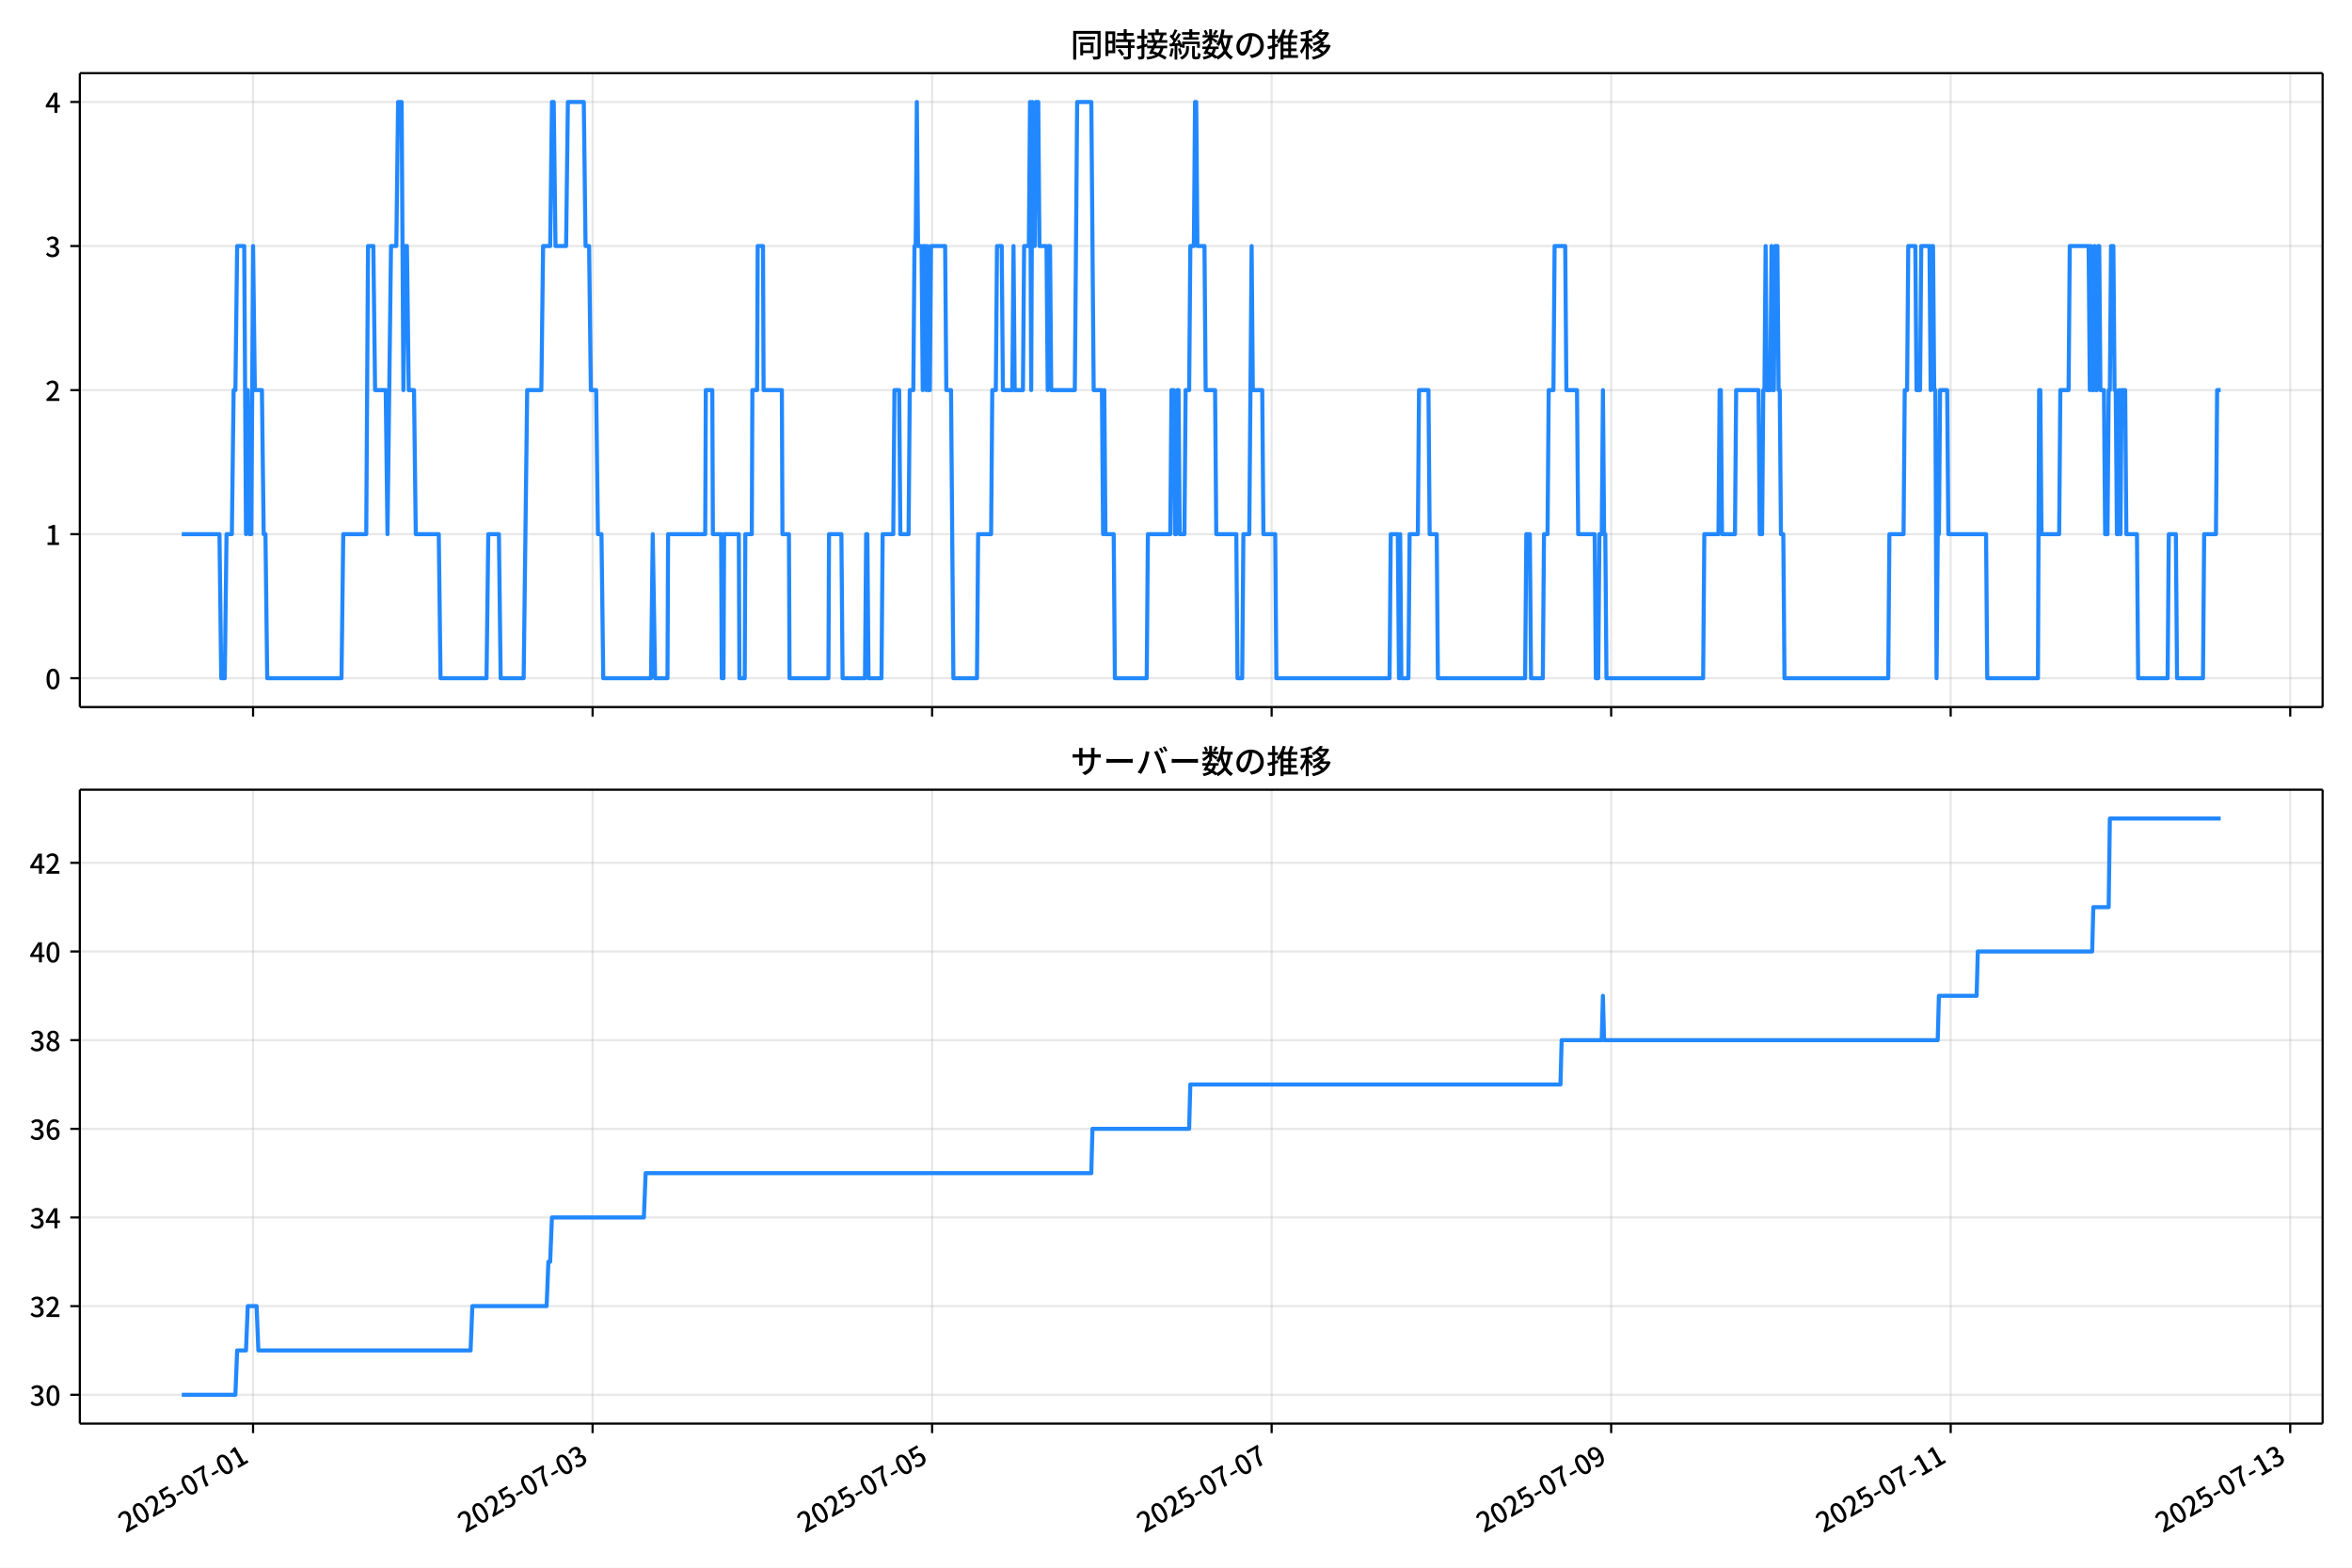
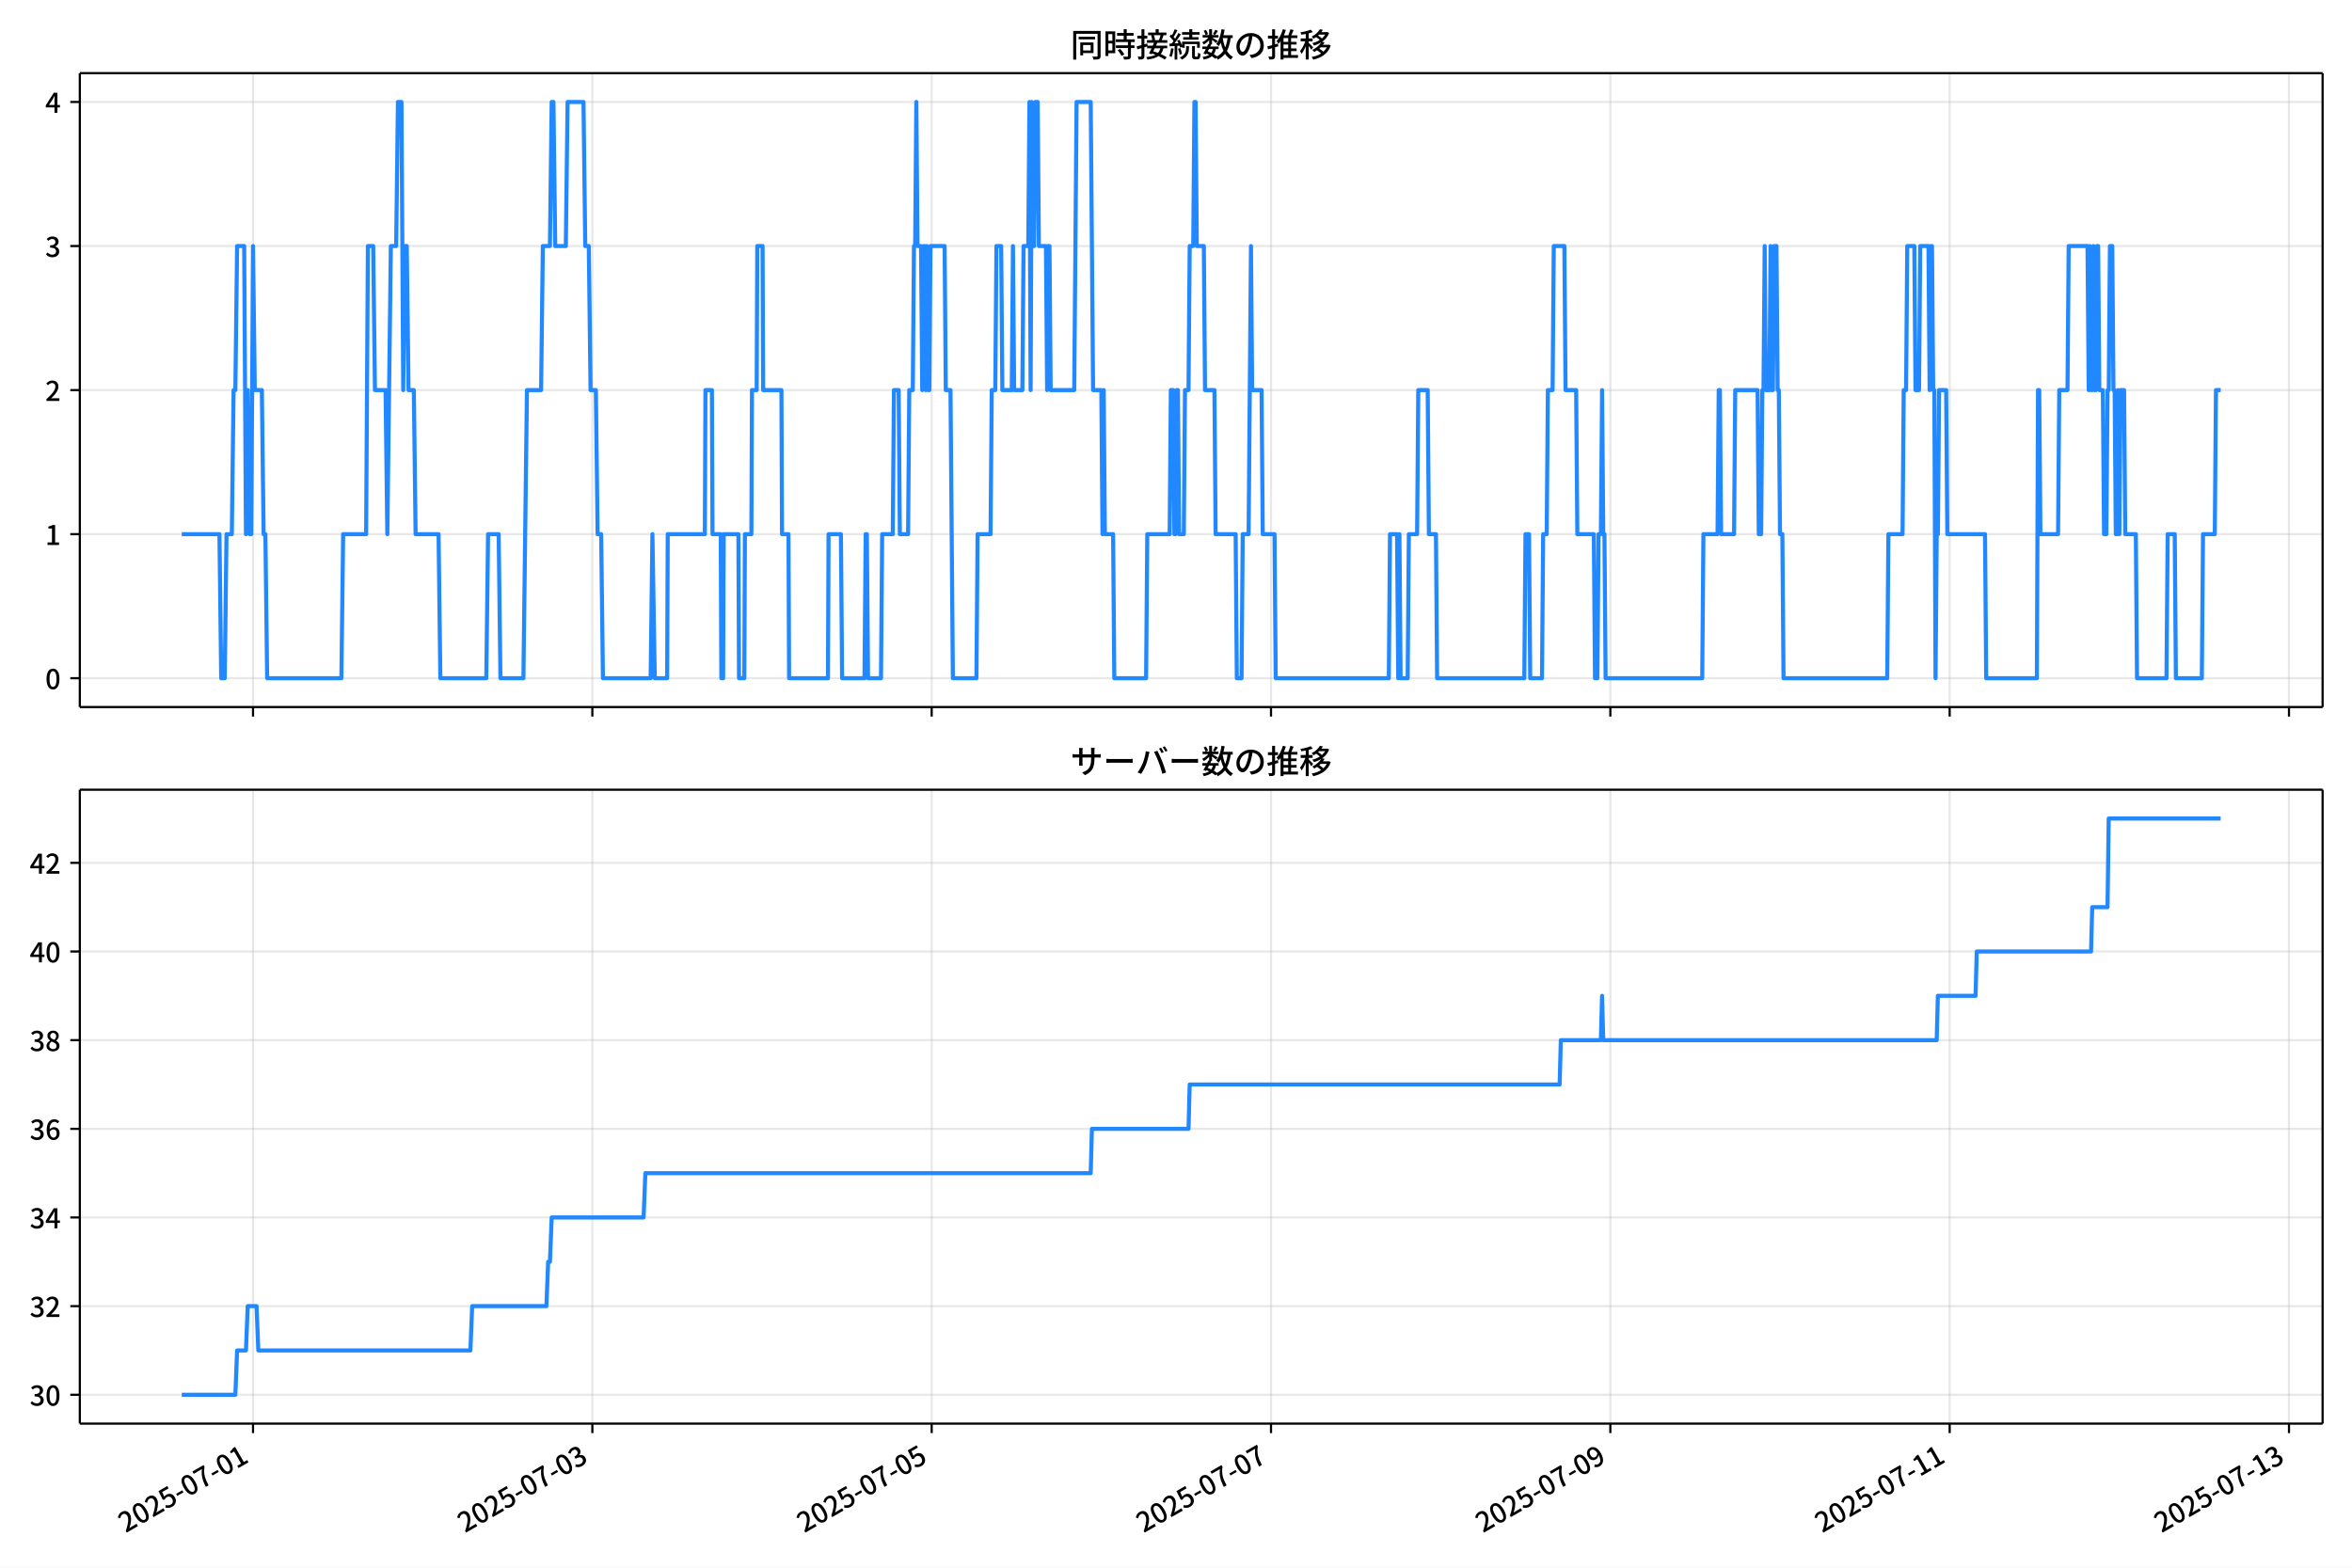
<svg xmlns="http://www.w3.org/2000/svg" xmlns:xlink="http://www.w3.org/1999/xlink" version="1.1" viewBox="0 0 864 576">
  <defs>
    <style type="text/css">*{stroke-linejoin: round; stroke-linecap: butt}</style>
  </defs>
  <g id="aa">
    <g id="ab">
      <path d="m0 576h864v-576h-864z" fill="#fff" />
    </g>
    <g id="ac">
      <g id="ad">
        <path d="m29.32 259.78h823.88v-232.9h-823.88z" fill="#fff" />
      </g>
      <g id="ae">
        <g id="af">
          <g id="ag">
-             <path d="m92.963 259.78v-232.9" clip-path="url(#f)" fill="none" stroke="#b0b0b0" stroke-linecap="square" stroke-opacity=".3" stroke-width=".8" />
+             <path d="m92.948 259.78v-232.9" clip-path="url(#f)" fill="none" stroke="#b0b0b0" stroke-linecap="square" stroke-opacity=".3" stroke-width=".8" />
          </g>
          <g id="ah">
            <defs>
              <path id="d" d="m0 0v3.5" stroke="#000" stroke-width=".8" />
            </defs>
-             <use x="92.963" y="259.778" stroke="#000000" stroke-width=".8" xlink:href="#d" />
+             <use x="92.948" y="259.778" stroke="#000000" stroke-width=".8" xlink:href="#d" />
          </g>
        </g>
        <g id="ai">
          <g id="aj">
-             <path d="m217.69 259.78v-232.9" clip-path="url(#f)" fill="none" stroke="#b0b0b0" stroke-linecap="square" stroke-opacity=".3" stroke-width=".8" />
+             <path d="m217.6 259.78v-232.9" clip-path="url(#f)" fill="none" stroke="#b0b0b0" stroke-linecap="square" stroke-opacity=".3" stroke-width=".8" />
          </g>
          <g id="ak">
-             <use x="217.686" y="259.778" stroke="#000000" stroke-width=".8" xlink:href="#d" />
+             <use x="217.599" y="259.778" stroke="#000000" stroke-width=".8" xlink:href="#d" />
          </g>
        </g>
        <g id="al">
          <g id="am">
-             <path d="m342.41 259.78v-232.9" clip-path="url(#f)" fill="none" stroke="#b0b0b0" stroke-linecap="square" stroke-opacity=".3" stroke-width=".8" />
+             <path d="m342.25 259.78v-232.9" clip-path="url(#f)" fill="none" stroke="#b0b0b0" stroke-linecap="square" stroke-opacity=".3" stroke-width=".8" />
          </g>
          <g id="an">
-             <use x="342.409" y="259.778" stroke="#000000" stroke-width=".8" xlink:href="#d" />
+             <use x="342.25" y="259.778" stroke="#000000" stroke-width=".8" xlink:href="#d" />
          </g>
        </g>
        <g id="ao">
          <g id="ap">
-             <path d="m467.13 259.78v-232.9" clip-path="url(#f)" fill="none" stroke="#b0b0b0" stroke-linecap="square" stroke-opacity=".3" stroke-width=".8" />
+             <path d="m466.9 259.78v-232.9" clip-path="url(#f)" fill="none" stroke="#b0b0b0" stroke-linecap="square" stroke-opacity=".3" stroke-width=".8" />
          </g>
          <g id="aq">
-             <use x="467.132" y="259.778" stroke="#000000" stroke-width=".8" xlink:href="#d" />
+             <use x="466.901" y="259.778" stroke="#000000" stroke-width=".8" xlink:href="#d" />
          </g>
        </g>
        <g id="ar">
          <g id="as">
-             <path d="m591.86 259.78v-232.9" clip-path="url(#f)" fill="none" stroke="#b0b0b0" stroke-linecap="square" stroke-opacity=".3" stroke-width=".8" />
+             <path d="m591.55 259.78v-232.9" clip-path="url(#f)" fill="none" stroke="#b0b0b0" stroke-linecap="square" stroke-opacity=".3" stroke-width=".8" />
          </g>
          <g id="at">
-             <use x="591.856" y="259.778" stroke="#000000" stroke-width=".8" xlink:href="#d" />
+             <use x="591.552" y="259.778" stroke="#000000" stroke-width=".8" xlink:href="#d" />
          </g>
        </g>
        <g id="au">
          <g id="av">
-             <path d="m716.58 259.78v-232.9" clip-path="url(#f)" fill="none" stroke="#b0b0b0" stroke-linecap="square" stroke-opacity=".3" stroke-width=".8" />
+             <path d="m716.2 259.78v-232.9" clip-path="url(#f)" fill="none" stroke="#b0b0b0" stroke-linecap="square" stroke-opacity=".3" stroke-width=".8" />
          </g>
          <g id="aw">
-             <use x="716.579" y="259.778" stroke="#000000" stroke-width=".8" xlink:href="#d" />
+             <use x="716.203" y="259.778" stroke="#000000" stroke-width=".8" xlink:href="#d" />
          </g>
        </g>
        <g id="ax">
          <g id="ay">
-             <path d="m841.3 259.78v-232.9" clip-path="url(#f)" fill="none" stroke="#b0b0b0" stroke-linecap="square" stroke-opacity=".3" stroke-width=".8" />
+             <path d="m840.85 259.78v-232.9" clip-path="url(#f)" fill="none" stroke="#b0b0b0" stroke-linecap="square" stroke-opacity=".3" stroke-width=".8" />
          </g>
          <g id="az">
-             <use x="841.302" y="259.778" stroke="#000000" stroke-width=".8" xlink:href="#d" />
+             <use x="840.854" y="259.778" stroke="#000000" stroke-width=".8" xlink:href="#d" />
          </g>
        </g>
      </g>
      <g id="ba">
        <g id="bb">
          <g id="bc">
            <path d="m29.32 249.19h823.88" clip-path="url(#f)" fill="none" stroke="#b0b0b0" stroke-linecap="square" stroke-opacity=".3" stroke-width=".8" />
          </g>
          <g id="bd">
            <defs>
              <path id="g" d="m0 0h-3.5" stroke="#000" stroke-width=".8" />
            </defs>
            <use x="29.32" y="249.191" stroke="#000000" stroke-width=".8" xlink:href="#g" />
          </g>
          <g id="be">
            <g transform="translate(16.62 253.18) scale(.1 -.1)">
              <defs>
                <path id="a" transform="scale(.015625)" d="m1830-90q-460 0-806 275-346 276-535 823-188 547-188 1366 0 820 188 1357 189 538 535 803 346 266 806 266 461 0 800-269 340-269 528-803 189-534 189-1354 0-819-189-1366-188-547-528-823-339-275-800-275zm0 589q237 0 422 185 186 186 288 599 103 413 103 1091 0 679-103 1082-102 403-288 582-185 180-422 180-236 0-422-180-186-179-292-582-105-403-105-1082 0-678 105-1091 106-413 292-599 186-185 422-185z" />
              </defs>
              <use xlink:href="#a" />
            </g>
          </g>
        </g>
        <g id="bf">
          <g id="bg">
            <path d="m29.32 196.26h823.88" clip-path="url(#f)" fill="none" stroke="#b0b0b0" stroke-linecap="square" stroke-opacity=".3" stroke-width=".8" />
          </g>
          <g id="bh">
            <use x="29.32" y="196.26" stroke="#000000" stroke-width=".8" xlink:href="#g" />
          </g>
          <g id="bi">
            <g transform="translate(16.62 200.25) scale(.1 -.1)">
              <defs>
                <path id="k" transform="scale(.015625)" d="m544 0v608h1037v3277h-845v467q333 58 579 147 247 90 451 218h557v-4109h915v-608h-2694z" />
              </defs>
              <use xlink:href="#k" />
            </g>
          </g>
        </g>
        <g id="bj">
          <g id="bk">
            <path d="m29.32 143.33h823.88" clip-path="url(#f)" fill="none" stroke="#b0b0b0" stroke-linecap="square" stroke-opacity=".3" stroke-width=".8" />
          </g>
          <g id="bl">
            <use x="29.32" y="143.329" stroke="#000000" stroke-width=".8" xlink:href="#g" />
          </g>
          <g id="bm">
            <g transform="translate(16.62 147.31) scale(.1 -.1)">
              <defs>
                <path id="b" transform="scale(.015625)" d="m282 0v429q697 621 1164 1136 468 515 701 956 234 442 234 826 0 256-87 451-86 196-262 301-176 106-445 106-275 0-506-151-230-150-422-368l-416 410q301 333 637 518 336 186 803 186 429 0 749-176t496-493 176-745q0-455-224-919t-615-935q-390-470-889-950 186 20 394 36t374 16h1184v-634h-3046z" />
              </defs>
              <use xlink:href="#b" />
            </g>
          </g>
        </g>
        <g id="bn">
          <g id="bo">
            <path d="m29.32 90.398h823.88" clip-path="url(#f)" fill="none" stroke="#b0b0b0" stroke-linecap="square" stroke-opacity=".3" stroke-width=".8" />
          </g>
          <g id="bp">
            <use x="29.32" y="90.398" stroke="#000000" stroke-width=".8" xlink:href="#g" />
          </g>
          <g id="bq">
            <g transform="translate(16.62 94.383) scale(.1 -.1)">
              <defs>
                <path id="j" transform="scale(.015625)" d="m1715-90q-371 0-656 90t-503 240q-217 150-377 323l359 474q211-205 479-359 269-153 634-153 269 0 467 92 199 93 311 266t112 423q0 256-125 451t-429 300q-304 106-835 106v551q467 0 732 105 266 106 384 291 119 186 119 423 0 307-192 489-192 183-531 183-269 0-503-119-233-118-438-316l-384 460q282 256 614 413 333 157 737 157 422 0 748-144 327-144 512-413 186-269 186-659 0-403-221-685-221-281-592-422v-26q269-70 490-227t349-400 128-557q0-422-215-726-214-304-573-468-358-163-787-163z" />
              </defs>
              <use xlink:href="#j" />
            </g>
          </g>
        </g>
        <g id="br">
          <g id="bs">
            <path d="m29.32 37.466h823.88" clip-path="url(#f)" fill="none" stroke="#b0b0b0" stroke-linecap="square" stroke-opacity=".3" stroke-width=".8" />
          </g>
          <g id="bt">
            <use x="29.32" y="37.466" stroke="#000000" stroke-width=".8" xlink:href="#g" />
          </g>
          <g id="bu">
            <g transform="translate(16.62 41.451) scale(.1 -.1)">
              <defs>
                <path id="l" transform="scale(.015625)" d="m2170 0v3072q0 192 12 457 13 266 20 458h-26q-90-179-183-365-92-185-195-364l-921-1415h2579v-576h-3328v493l1875 2957h858v-4717h-691z" />
              </defs>
              <use xlink:href="#l" />
            </g>
          </g>
        </g>
      </g>
      <g id="bv">
-         <path d="m66.769 196.26h13.852l.65 52.931h1.299l.65-52.931h1.949l.65-52.931h.65l.65-52.931h2.598l.65 105.86.65-52.931.65 52.931h.65l.65-105.86.65 52.931h2.598l.65 52.931h.65l.65 52.931h27.283l.65-52.931h8.445l.65-105.86h1.949l.65 52.931h3.898l.65 52.931 1.299-105.86h1.949l.65-52.931h1.299l.65 105.86.65-52.931h.65l.65 52.931h1.949l.65 52.931h8.445l.65 52.931h16.89l.65-52.931h3.898l.65 52.931h8.445l1.299-105.86h5.197l.65-52.931h2.598l.65-52.931h.65l.65 52.931h3.898l.65-52.931h5.846l.65 52.931h1.299l.65 52.931h1.949l.65 52.931h1.299l.65 52.931h17.539l.65-52.931.866 52.931h4.547l.217-52.931h13.642l.217-52.931h2.382l.217 52.931h3.031l.217 52.931h.65l.217-52.931h5.413l.217 52.931h1.949l.217-52.931h2.382l.217-52.931h1.732l.217-52.931h1.949l.217 52.931h6.713l.217 52.931h2.382l.217 52.931h14.291l.217-52.931h4.547l.433 52.931h8.228l.433-52.931h.433l.433 52.931h4.764l.433-52.931h3.898l.433-52.931h1.732l.433 52.931h3.031l.433-52.931h1.299l.433-52.931h.433l.433-52.931.433 52.931h1.299l.433 52.931.433-52.931h.433l.433 52.931.433-52.931.433 52.931h.433l.433-52.931h5.197l.433 52.931h1.732l.866 105.86h8.661l.433-52.931h4.764l.433-52.931h1.299l.433-52.931h1.732l.433 52.931h3.465l.433-52.931.433 52.931h3.031l.433-52.931h1.732l.433-52.931.433 105.86.433-105.86.433 52.931h.433l.433-52.931h.866l.433 52.931h2.598l.433 52.931.433-52.931h.433l.433 52.931h8.661l.866-105.86h5.197l.866 105.86h3.031l.433 52.931.433-52.931.433 52.931h3.031l.433 52.931h11.693l.433-52.931h8.228l.433-52.931h.866l.433 52.931h.433l.433-52.931h.433l.433 52.931h1.732l.433-52.931h1.299l.433-52.931h1.299l.433-52.931h.433l.433 52.931h2.598l.433 52.931h3.465l.433 52.931h7.362l.433 52.931h1.732l.433-52.931h2.165l.866-105.86.433 52.931h3.465l.433 52.931h4.331l.433 52.931h41.574l.433-52.931h2.598l.433 52.931.433-52.931.433 52.931h2.598l.433-52.931h3.031l.433-52.931h3.465l.433 52.931h2.598l.433 52.931h32.047l.433-52.931h1.299l.433 52.931h4.331l.433-52.931h1.299l.433-52.931h1.732l.433-52.931h3.898l.433 52.931h3.898l.433 52.931h6.063l.433 52.931h.866l.433-52.931h.866l.433-52.931.433 52.931h.433l.433 52.931h35.511l.433-52.931h5.197l.433-52.931h.433l.433 52.931h4.764l.433-52.931h8.228l.433 52.931h.866l.433-52.931h.433l.433-52.931.433 52.931h1.299l.433-52.931.433 52.931h.433l.433-52.931h.866l.433 52.931h.433l.433 52.931h.866l.433 52.931h38.11l.433-52.931h5.197l.433-52.931h.866l.433-52.931h2.598l.433 52.931h1.299l.433-52.931h3.031l.433 52.931.433-52.931h.433l.433 52.931h.433l.433 105.86.433-52.931h.433l.433-52.931h2.598l.433 52.931h13.858l.433 52.931h18.622l.433-105.86h.433l.433 52.931h6.496l.433-52.931h3.031l.433-52.931h6.929l.433 52.931.433-52.931.433 52.931h.433l.433-52.931.433 52.931h.433l.433-52.931h.433l.433 52.931h1.299l.433 52.931h.866l.433-52.931h.433l.433-52.931h.866l.433 52.931h.433l.433 52.931h.433l.433-52.931.433 52.931.433-52.931h1.299l.433 52.931h3.898l.433 52.931h10.827l.433-52.931h2.598l.433 52.931h9.527l.433-52.931h4.331l.433-52.931h1.299v0" clip-path="url(#f)" fill="none" stroke="#28f" stroke-linecap="square" stroke-width="1.5" />
+         <path d="m66.769 196.26h13.844l.649 52.931h1.298l.649-52.931h1.948l.649-52.931h.649l.649-52.931h2.597l.649 105.86.649-52.931.649 52.931h.649l.649-105.86.649 52.931h2.597l.649 52.931h.649l.649 52.931h27.267l.649-52.931h8.44l.649-105.86h1.948l.649 52.931h3.895l.649 52.931 1.298-105.86h1.948l.649-52.931h1.298l.649 105.86.649-52.931h.649l.649 52.931h1.948l.649 52.931h8.44l.649 52.931h16.88l.649-52.931h3.895l.649 52.931h8.44l1.298-105.86h5.194l.649-52.931h2.597l.649-52.931h.649l.649 52.931h3.895l.649-52.931h5.843l.649 52.931h1.298l.649 52.931h1.948l.649 52.931h1.298l.649 52.931h17.529l.649-52.931.866 52.931h4.545l.216-52.931h13.634l.216-52.931h2.381l.216 52.931h3.03l.216 52.931h.649l.216-52.931h5.41l.216 52.931h1.948l.216-52.931h2.381l.216-52.931h1.731l.216-52.931h1.948l.216 52.931h6.709l.216 52.931h2.381l.216 52.931h14.283l.216-52.931h4.545l.433 52.931h8.223l.433-52.931h.433l.433 52.931h4.761l.433-52.931h3.895l.433-52.931h1.731l.433 52.931h3.03l.433-52.931h1.298l.433-52.931h.433l.433-52.931.433 52.931h1.298l.433 52.931.433-52.931h.433l.433 52.931.433-52.931.433 52.931h.433l.433-52.931h5.194l.433 52.931h1.731l.866 105.86h8.656l.433-52.931h4.761l.433-52.931h1.298l.433-52.931h1.731l.433 52.931h3.462l.433-52.931.433 52.931h3.03l.433-52.931h1.731l.433-52.931.433 105.86.433-105.86.433 52.931h.433l.433-52.931h.866l.433 52.931h2.597l.433 52.931.433-52.931h.433l.433 52.931h8.656l.866-105.86h5.194l.866 105.86h3.03l.433 52.931.433-52.931.433 52.931h3.03l.433 52.931h11.686l.433-52.931h8.223l.433-52.931h.866l.433 52.931h.433l.433-52.931h.433l.433 52.931h1.731l.433-52.931h1.298l.433-52.931h1.298l.433-52.931h.433l.433 52.931h2.597l.433 52.931h3.462l.433 52.931h7.358l.433 52.931h1.731l.433-52.931h2.164l.866-105.86.433 52.931h3.462l.433 52.931h4.328l.433 52.931h41.55l.433-52.931h2.597l.433 52.931.433-52.931.433 52.931h2.597l.433-52.931h3.03l.433-52.931h3.462l.433 52.931h2.597l.433 52.931h32.028l.433-52.931h1.298l.433 52.931h4.328l.433-52.931h1.298l.433-52.931h1.731l.433-52.931h3.895l.433 52.931h3.895l.433 52.931h6.059l.433 52.931h.866l.433-52.931h.866l.433-52.931.433 52.931h.433l.433 52.931h35.491l.433-52.931h5.194l.433-52.931h.433l.433 52.931h4.761l.433-52.931h8.223l.433 52.931h.866l.433-52.931h.433l.433-52.931.433 52.931h1.298l.433-52.931.433 52.931h.433l.433-52.931h.866l.433 52.931h.433l.433 52.931h.866l.433 52.931h38.088l.433-52.931h5.194l.433-52.931h.866l.433-52.931h2.597l.433 52.931h1.298l.433-52.931h3.03l.433 52.931.433-52.931h.433l.433 52.931h.433l.433 105.86.433-52.931h.433l.433-52.931h2.597l.433 52.931h13.85l.433 52.931h18.611l.433-105.86h.433l.433 52.931h6.492l.433-52.931h3.03l.433-52.931h6.925l.433 52.931.433-52.931.433 52.931h.433l.433-52.931.433 52.931h.433l.433-52.931h.433l.433 52.931h1.298l.433 52.931h.866l.433-52.931h.433l.433-52.931h.866l.433 52.931h.433l.433 52.931h.433l.433-52.931.433 52.931.433-52.931h1.298l.433 52.931h3.895l.433 52.931h10.82l.433-52.931h2.597l.433 52.931h9.522l.433-52.931h4.328l.433-52.931h1.731v0" clip-path="url(#f)" fill="none" stroke="#28f" stroke-linecap="square" stroke-width="1.5" />
      </g>
      <g id="bw">
        <path d="m29.32 259.78v-232.9" fill="none" stroke="#000" stroke-linecap="square" stroke-width=".8" />
      </g>
      <g id="bx">
        <path d="m853.2 259.78v-232.9" fill="none" stroke="#000" stroke-linecap="square" stroke-width=".8" />
      </g>
      <g id="by">
        <path d="m29.32 259.78h823.88" fill="none" stroke="#000" stroke-linecap="square" stroke-width=".8" />
      </g>
      <g id="bz">
        <path d="m29.32 26.88h823.88" fill="none" stroke="#000" stroke-linecap="square" stroke-width=".8" />
      </g>
      <g id="ca">
        <g transform="translate(393.26 20.88) scale(.12 -.12)">
          <defs>
            <path id="u" transform="scale(.015625)" d="m1587 3936h3232v-518h-3232v518zm320-1114h557v-2534h-557v2534zm301 0h2291v-2086h-2291v512h1734v1069h-1734v505zm-1683 2260h5113v-570h-4524v-5056h-589v5626zm4768 0h595v-4896q0-250-67-397t-227-218q-160-77-426-96t-675-19q-13 83-45 192t-77 218q-45 108-89 185 281-13 527-13 247 0 330 0 83 7 118 42 36 35 36 112v4890z" />
            <path id="s" transform="scale(.015625)" d="m2714 4672h3238v-525h-3238v525zm-244-1235h3712v-538h-3712v538zm20-1184h3635v-531h-3635v531zm1523 3155h595v-2310h-595v2310zm832-2451h589v-2823q0-230-61-364-61-135-227-199-167-70-423-86t-633-16q-20 121-78 285-57 163-121 284 275-6 509-9t310-3q77 6 106 28 29 23 29 93v2810zm-2023-1677 487 282q153-160 313-352t294-381q135-189 206-343l-519-313q-64 153-189 348-124 196-278 394-154 199-314 365zm-2086 3718h1619v-4281h-1619v544h1056v3187h-1056v550zm32-1843h1293v-537h-1293v537zm-320 1843h563v-4832h-563v4832z" />
            <path id="t" transform="scale(.015625)" d="m3866 5408h614v-870h-614v870zm-1479-653h3597v-518h-3597v518zm-230-1485h4e3v-518h-4e3v518zm825 922 519 102q64-160 121-342 58-182 96-352 39-170 45-304l-544-128q-6 134-42 313-35 180-83 365-48 186-112 346zm1856 109 589-71q-96-275-202-557-105-281-195-486l-518 77q58 147 122 329 64 183 118 372t86 336zm-2643-2106h3943v-518h-3943v518zm1408 685 602-115q-167-371-362-784t-390-797-362-685l-525 179q160 288 346 666t368 784 323 752zm-659-2157 358 403q352-102 733-240 381-137 752-304 371-166 697-336 327-169 558-329l-384-461q-218 160-532 336-313 176-685 345-371 170-755 323-384 154-742 263zm1894 1114 583-71q-122-550-353-944-230-393-604-662t-922-435q-547-167-1296-269-25 128-93 269-67 141-137 230 678 64 1168 192t819 349q330 221 531 550 202 330 304 791zm-4684 217q396 90 953 240 557 151 1120 311l77-544q-525-154-1053-311-528-156-963-284l-134 588zm121 2093h1965v-563h-1965v563zm819 1248h576v-5229q0-236-51-374t-192-208q-141-77-355-99-214-23-541-16-13 115-64 288t-109 294q205-6 381-6t234 0q64 0 92 28 29 29 29 93v5229z" />
            <path id="r" transform="scale(.015625)" d="m4058 5408h595v-1798h-595v1798zm-1415-563h3443v-499h-3443v499zm231-992h3008v-499h-3008v499zm-224-877h3475v-1203h-531v729h-2432v-729h-512v1203zm1964-877h551v-1881q0-122 22-157 23-35 106-35 25 0 92 0 68 0 135 0t99 0q51 0 83 54t45 224 19 515q90-70 234-131t259-93q-19-429-83-662-64-234-183-326-118-93-316-93-39 0-103 0t-134 0-138 0q-67 0-99 0-237 0-365 64t-176 218q-48 153-48 422v1881zm-1164-6h550v-455q0-243-48-528-48-284-186-579-137-294-409-572-272-279-727-503-70 90-192 208-121 118-230 195 416 205 665 438 250 234 371 474 122 240 164 467 42 228 42 413v442zm-2240 3309 524-192q-121-244-259-503-137-259-275-496t-259-416l-410 173q122 186 246 438 125 253 240 515 116 263 193 481zm716-743 500-230q-224-359-496-756-272-396-548-764-275-368-518-650l-358 205q179 211 377 483 199 272 387 569 189 298 358 592 170 295 298 551zm-1721-665 307 403q166-154 339-340 173-185 320-364t224-327l-326-460q-77 160-218 348-141 189-314 384-172 196-332 356zm1485-832 435 179q128-211 249-458 122-246 215-474 93-227 137-412l-473-211q-32 185-119 422-86 237-201 486-115 250-243 468zm-1530-583q422 26 998 54 576 29 1184 68l7-499q-570-45-1127-84-556-38-992-70l-70 531zm1702-992 436 135q121-276 214-596t118-556l-454-148q-26 237-112 563-86 327-202 602zm-1363 109 499-83q-57-455-163-897-105-441-253-748-51 32-134 73-83 42-170 83-86 42-144 62 148 294 234 697t131 813zm691 627h525v-2861h-525v2861z" />
            <path id="n" transform="scale(.015625)" d="m224 2022h3187v-499h-3187v499zm51 2247h3111v-487h-3111v487zm1127-1735 563-121q-154-320-333-672t-352-679q-173-326-326-582l-532 173q148 243 324 566t345 669q170 346 311 646zm934-832 563-64q-89-480-262-838t-461-614-701-432-976-298q-25 128-99 269t-157 237q659 102 1085 303 426 202 666 554t342 883zm422 3597 519-211q-147-218-298-436-150-217-278-377l-403 186q121 173 252 413 132 240 208 425zm-1203 109h563v-2957h-563v2957zm-1075-320 448 186q134-192 246-420 112-227 157-393l-467-211q-38 172-147 406t-237 432zm1094-1050 397-236q-160-263-400-529-240-265-519-489-278-224-553-378-51 103-141 237-89 135-179 218 269 109 534 294 266 186 493 416 228 231 368 467zm487-204q83-45 246-145 163-99 352-211t346-211 221-150l-327-423q-83 77-230 198-147 122-317 253-170 132-327 250-156 119-259 189l295 250zm1798 396h2311v-556h-2311v556zm115 1178 615-90q-103-640-263-1235t-384-1101q-224-505-512-889-44 57-134 134t-186 157-166 125q275 339 473 796 199 458 340 995 141 538 217 1108zm1223-1510 614-58q-147-1101-445-1940-297-838-813-1443-515-604-1321-1014-26 71-90 177-64 105-134 208-70 102-128 159 742 346 1212 880 471 535 730 1290 260 755 375 1741zm-1005-135q134-851 387-1597 253-745 659-1305 407-560 1002-874-70-57-154-150-83-93-154-189-70-96-121-179-633 371-1056 988-422 618-688 1434-265 816-425 1783l550 89zm-3309-3065 327 416q377-148 754-330 378-182 701-378 324-195 548-368l-416-435q-211 179-519 378-307 198-666 383-358 186-729 334z" />
            <path id="q" transform="scale(.015625)" d="m3686 4378q-64-493-163-1041-99-547-265-1084-192-653-432-1104t-522-688-595-237q-320 0-596 221-275 221-448 621-172 400-172 931 0 537 220 1017 221 480 611 851 391 372 909 583 519 211 1121 211 576 0 1040-186 464-185 793-515 330-329 502-771 173-441 173-941 0-672-278-1194-278-521-816-851-538-329-1318-444l-378 601q166 20 307 42t263 48q307 70 585 217 279 148 496 375 218 227 342 534 125 308 125 692t-122 713q-121 330-358 573-236 243-582 380-346 138-781 138-525 0-935-186-409-185-694-489-284-304-432-656-147-352-147-678 0-365 89-605 90-240 224-355 135-115 276-115t288 144 297 457q151 314 298 800 147 461 246 982 100 522 145 1021l684-12z" />
            <path id="o" transform="scale(.015625)" d="m2995 2925h2893v-519h-2893v519zm0-1280h2893v-519h-2893v519zm-64-1299h3232v-557h-3232v557zm1312 3577h563v-3763h-563v3763zm429 1466 634-141q-154-390-340-794-185-403-339-684l-512 140q103 199 208 458 106 259 195 528 90 269 154 493zm-1472 25 582-147q-153-518-371-1018-217-499-483-931t-573-758q-38 64-109 160-70 96-147 198-77 103-141 160 416 416 733 1034t509 1302zm128-1203h2720v-537h-2720v-4205h-582v4422l313 320h269zm-3174-2157q396 90 953 240 557 151 1120 311l77-544q-525-154-1053-311-528-156-963-284l-134 588zm121 2093h1965v-563h-1965v563zm819 1248h576v-5229q0-236-51-374t-192-208q-141-77-355-99-214-23-541-16-13 115-64 288t-109 294q205-6 381-6t234 0q64 0 92 28 29 29 29 93v5229z" />
            <path id="m" transform="scale(.015625)" d="m4051 5402 595-109q-281-493-729-941t-1107-806q-39 64-106 144t-141 153q-73 74-137 119 608 288 1011 678t614 762zm-77-557h1511v-493h-1863l352 493zm1293 0h109l109 25 384-179q-192-505-496-905t-695-701q-390-301-845-519-454-217-947-358-44 109-137 253t-176 227q448 109 867 294 419 186 777 445 359 259 631 592t419 730v96zm-1990-954 377 307q167-96 336-218 170-121 320-249 151-128 247-237l-397-332q-90 108-237 236t-317 259q-169 132-329 234zm1107-934 595-109q-307-538-803-1031-496-492-1232-876-38 64-102 144t-138 156q-74 77-138 116 455 217 807 483t604 554q253 288 407 563zm-90-589h1460v-506h-1818l358 506zm1268 0h121l109 26 384-167q-192-614-531-1075t-787-794q-448-332-983-553-534-221-1129-355-45 115-132 269-86 153-176 249 551 96 1043 285 493 189 903 473 410 285 714 669t464 883v90zm-2132-1056 410 339q186-102 384-237 198-134 371-275t282-269l-435-371q-103 128-270 272-166 144-361 288t-381 253zm-2150 3533h589v-5376h-589v5376zm-992-1242h2336v-569h-2336v569zm1024-224 365-160q-96-339-231-707-134-368-291-727-157-358-336-672-179-313-365-537-44 128-134 291t-160 272q173 192 339 457 167 266 323 570 157 304 282 618t208 595zm941 1946 416-467q-314-122-695-221-380-99-784-173-403-74-780-131-20 102-71 236-51 135-102 231 358 58 732 138 375 80 711 179t573 208zm-397-2579q58-45 179-170 122-125 266-266 144-140 259-265t160-183l-352-473q-58 102-157 255-99 154-218 317-118 164-227 311-108 147-185 237l275 237z" />
          </defs>
          <use xlink:href="#u" />
          <use transform="translate(100)" xlink:href="#s" />
          <use transform="translate(200)" xlink:href="#t" />
          <use transform="translate(300)" xlink:href="#r" />
          <use transform="translate(400)" xlink:href="#n" />
          <use transform="translate(500)" xlink:href="#q" />
          <use transform="translate(600)" xlink:href="#o" />
          <use transform="translate(700)" xlink:href="#m" />
        </g>
      </g>
    </g>
    <g id="cb">
      <g id="cc">
        <path d="m29.32 523.06h823.88v-232.9h-823.88z" fill="#fff" />
      </g>
      <g id="cd">
        <g id="ce">
          <g id="cf">
-             <path d="m92.963 523.06v-232.9" clip-path="url(#c)" fill="none" stroke="#b0b0b0" stroke-linecap="square" stroke-opacity=".3" stroke-width=".8" />
+             <path d="m92.948 523.06v-232.9" clip-path="url(#c)" fill="none" stroke="#b0b0b0" stroke-linecap="square" stroke-opacity=".3" stroke-width=".8" />
          </g>
          <g id="cg">
-             <use x="92.963" y="523.055" stroke="#000000" stroke-width=".8" xlink:href="#d" />
+             <use x="92.948" y="523.055" stroke="#000000" stroke-width=".8" xlink:href="#d" />
          </g>
          <g id="ch">
-             <g transform="translate(46.174 563.33) rotate(-30) scale(.1 -.1)">
+             <g transform="translate(46.158 563.33) rotate(-30) scale(.1 -.1)">
              <defs>
                <path id="i" transform="scale(.015625)" d="m1715-90q-365 0-653 90t-506 237q-217 147-383 307l352 480q134-134 294-246t361-183q202-70 452-70 262 0 473 118 212 119 333 346 122 227 122 541 0 460-247 716-246 256-649 256-224 0-384-64t-365-198l-365 237 141 2240h2387v-627h-1747l-109-1204q154 77 307 118 154 42 340 42 397 0 723-160t518-490q192-329 192-847 0-519-224-887t-586-560q-361-192-777-192z" />
                <path id="e" transform="scale(.015625)" d="m301 1536v544h1689v-544h-1689z" />
                <path id="h" transform="scale(.015625)" d="m1235 0q32 646 109 1187t224 1024 384 941 576 938h-2208v627h3027v-455q-409-512-665-989-256-476-397-969t-205-1053-90-1251h-755z" />
              </defs>
              <use xlink:href="#b" />
              <use transform="translate(57)" xlink:href="#a" />
              <use transform="translate(114)" xlink:href="#b" />
              <use transform="translate(171)" xlink:href="#i" />
              <use transform="translate(228)" xlink:href="#e" />
              <use transform="translate(263.7)" xlink:href="#a" />
              <use transform="translate(320.7)" xlink:href="#h" />
              <use transform="translate(377.7)" xlink:href="#e" />
              <use transform="translate(413.4)" xlink:href="#a" />
              <use transform="translate(470.4)" xlink:href="#k" />
            </g>
          </g>
        </g>
        <g id="ci">
          <g id="cj">
-             <path d="m217.69 523.06v-232.9" clip-path="url(#c)" fill="none" stroke="#b0b0b0" stroke-linecap="square" stroke-opacity=".3" stroke-width=".8" />
+             <path d="m217.6 523.06v-232.9" clip-path="url(#c)" fill="none" stroke="#b0b0b0" stroke-linecap="square" stroke-opacity=".3" stroke-width=".8" />
          </g>
          <g id="ck">
-             <use x="217.686" y="523.055" stroke="#000000" stroke-width=".8" xlink:href="#d" />
+             <use x="217.599" y="523.055" stroke="#000000" stroke-width=".8" xlink:href="#d" />
          </g>
          <g id="cl">
-             <g transform="translate(170.9 563.33) rotate(-30) scale(.1 -.1)">
+             <g transform="translate(170.81 563.33) rotate(-30) scale(.1 -.1)">
              <use xlink:href="#b" />
              <use transform="translate(57)" xlink:href="#a" />
              <use transform="translate(114)" xlink:href="#b" />
              <use transform="translate(171)" xlink:href="#i" />
              <use transform="translate(228)" xlink:href="#e" />
              <use transform="translate(263.7)" xlink:href="#a" />
              <use transform="translate(320.7)" xlink:href="#h" />
              <use transform="translate(377.7)" xlink:href="#e" />
              <use transform="translate(413.4)" xlink:href="#a" />
              <use transform="translate(470.4)" xlink:href="#j" />
            </g>
          </g>
        </g>
        <g id="cm">
          <g id="cn">
-             <path d="m342.41 523.06v-232.9" clip-path="url(#c)" fill="none" stroke="#b0b0b0" stroke-linecap="square" stroke-opacity=".3" stroke-width=".8" />
+             <path d="m342.25 523.06v-232.9" clip-path="url(#c)" fill="none" stroke="#b0b0b0" stroke-linecap="square" stroke-opacity=".3" stroke-width=".8" />
          </g>
          <g id="co">
-             <use x="342.409" y="523.055" stroke="#000000" stroke-width=".8" xlink:href="#d" />
+             <use x="342.25" y="523.055" stroke="#000000" stroke-width=".8" xlink:href="#d" />
          </g>
          <g id="cp">
-             <g transform="translate(295.62 563.33) rotate(-30) scale(.1 -.1)">
+             <g transform="translate(295.46 563.33) rotate(-30) scale(.1 -.1)">
              <use xlink:href="#b" />
              <use transform="translate(57)" xlink:href="#a" />
              <use transform="translate(114)" xlink:href="#b" />
              <use transform="translate(171)" xlink:href="#i" />
              <use transform="translate(228)" xlink:href="#e" />
              <use transform="translate(263.7)" xlink:href="#a" />
              <use transform="translate(320.7)" xlink:href="#h" />
              <use transform="translate(377.7)" xlink:href="#e" />
              <use transform="translate(413.4)" xlink:href="#a" />
              <use transform="translate(470.4)" xlink:href="#i" />
            </g>
          </g>
        </g>
        <g id="cq">
          <g id="cr">
-             <path d="m467.13 523.06v-232.9" clip-path="url(#c)" fill="none" stroke="#b0b0b0" stroke-linecap="square" stroke-opacity=".3" stroke-width=".8" />
+             <path d="m466.9 523.06v-232.9" clip-path="url(#c)" fill="none" stroke="#b0b0b0" stroke-linecap="square" stroke-opacity=".3" stroke-width=".8" />
          </g>
          <g id="cs">
-             <use x="467.132" y="523.055" stroke="#000000" stroke-width=".8" xlink:href="#d" />
+             <use x="466.901" y="523.055" stroke="#000000" stroke-width=".8" xlink:href="#d" />
          </g>
          <g id="ct">
-             <g transform="translate(420.34 563.33) rotate(-30) scale(.1 -.1)">
+             <g transform="translate(420.11 563.33) rotate(-30) scale(.1 -.1)">
              <use xlink:href="#b" />
              <use transform="translate(57)" xlink:href="#a" />
              <use transform="translate(114)" xlink:href="#b" />
              <use transform="translate(171)" xlink:href="#i" />
              <use transform="translate(228)" xlink:href="#e" />
              <use transform="translate(263.7)" xlink:href="#a" />
              <use transform="translate(320.7)" xlink:href="#h" />
              <use transform="translate(377.7)" xlink:href="#e" />
              <use transform="translate(413.4)" xlink:href="#a" />
              <use transform="translate(470.4)" xlink:href="#h" />
            </g>
          </g>
        </g>
        <g id="cu">
          <g id="cv">
-             <path d="m591.86 523.06v-232.9" clip-path="url(#c)" fill="none" stroke="#b0b0b0" stroke-linecap="square" stroke-opacity=".3" stroke-width=".8" />
+             <path d="m591.55 523.06v-232.9" clip-path="url(#c)" fill="none" stroke="#b0b0b0" stroke-linecap="square" stroke-opacity=".3" stroke-width=".8" />
          </g>
          <g id="cw">
-             <use x="591.856" y="523.055" stroke="#000000" stroke-width=".8" xlink:href="#d" />
+             <use x="591.552" y="523.055" stroke="#000000" stroke-width=".8" xlink:href="#d" />
          </g>
          <g id="cx">
-             <g transform="translate(545.07 563.33) rotate(-30) scale(.1 -.1)">
+             <g transform="translate(544.76 563.33) rotate(-30) scale(.1 -.1)">
              <defs>
                <path id="v" transform="scale(.015625)" d="m1562-90q-410 0-708 150-297 151-502 356l403 461q141-160 346-256t422-96q224 0 425 102 202 103 352 333 151 230 237 614 87 384 87 941 0 589-115 970t-323 563-496 182q-205 0-372-118-166-118-262-336t-96-525q0-301 86-512 87-211 259-323 173-112 417-112 224 0 460 141 237 141 448 461l32-544q-134-180-313-314t-371-208-384-74q-391 0-689 166-297 167-467 496-169 330-169 823 0 467 195 816t515 541 698 192q339 0 636-138 298-137 519-419 221-281 349-710t128-1018q0-691-141-1187t-391-807q-249-310-563-461-313-150-652-150z" />
              </defs>
              <use xlink:href="#b" />
              <use transform="translate(57)" xlink:href="#a" />
              <use transform="translate(114)" xlink:href="#b" />
              <use transform="translate(171)" xlink:href="#i" />
              <use transform="translate(228)" xlink:href="#e" />
              <use transform="translate(263.7)" xlink:href="#a" />
              <use transform="translate(320.7)" xlink:href="#h" />
              <use transform="translate(377.7)" xlink:href="#e" />
              <use transform="translate(413.4)" xlink:href="#a" />
              <use transform="translate(470.4)" xlink:href="#v" />
            </g>
          </g>
        </g>
        <g id="cy">
          <g id="cz">
-             <path d="m716.58 523.06v-232.9" clip-path="url(#c)" fill="none" stroke="#b0b0b0" stroke-linecap="square" stroke-opacity=".3" stroke-width=".8" />
+             <path d="m716.2 523.06v-232.9" clip-path="url(#c)" fill="none" stroke="#b0b0b0" stroke-linecap="square" stroke-opacity=".3" stroke-width=".8" />
          </g>
          <g id="da">
-             <use x="716.579" y="523.055" stroke="#000000" stroke-width=".8" xlink:href="#d" />
+             <use x="716.203" y="523.055" stroke="#000000" stroke-width=".8" xlink:href="#d" />
          </g>
          <g id="db">
-             <g transform="translate(669.79 563.33) rotate(-30) scale(.1 -.1)">
+             <g transform="translate(669.41 563.33) rotate(-30) scale(.1 -.1)">
              <use xlink:href="#b" />
              <use transform="translate(57)" xlink:href="#a" />
              <use transform="translate(114)" xlink:href="#b" />
              <use transform="translate(171)" xlink:href="#i" />
              <use transform="translate(228)" xlink:href="#e" />
              <use transform="translate(263.7)" xlink:href="#a" />
              <use transform="translate(320.7)" xlink:href="#h" />
              <use transform="translate(377.7)" xlink:href="#e" />
              <use transform="translate(413.4)" xlink:href="#k" />
              <use transform="translate(470.4)" xlink:href="#k" />
            </g>
          </g>
        </g>
        <g id="dc">
          <g id="dd">
-             <path d="m841.3 523.06v-232.9" clip-path="url(#c)" fill="none" stroke="#b0b0b0" stroke-linecap="square" stroke-opacity=".3" stroke-width=".8" />
+             <path d="m840.85 523.06v-232.9" clip-path="url(#c)" fill="none" stroke="#b0b0b0" stroke-linecap="square" stroke-opacity=".3" stroke-width=".8" />
          </g>
          <g id="de">
-             <use x="841.302" y="523.055" stroke="#000000" stroke-width=".8" xlink:href="#d" />
+             <use x="840.854" y="523.055" stroke="#000000" stroke-width=".8" xlink:href="#d" />
          </g>
          <g id="df">
-             <g transform="translate(794.51 563.33) rotate(-30) scale(.1 -.1)">
+             <g transform="translate(794.06 563.33) rotate(-30) scale(.1 -.1)">
              <use xlink:href="#b" />
              <use transform="translate(57)" xlink:href="#a" />
              <use transform="translate(114)" xlink:href="#b" />
              <use transform="translate(171)" xlink:href="#i" />
              <use transform="translate(228)" xlink:href="#e" />
              <use transform="translate(263.7)" xlink:href="#a" />
              <use transform="translate(320.7)" xlink:href="#h" />
              <use transform="translate(377.7)" xlink:href="#e" />
              <use transform="translate(413.4)" xlink:href="#k" />
              <use transform="translate(470.4)" xlink:href="#j" />
            </g>
          </g>
        </g>
      </g>
      <g id="dg">
        <g id="dh">
          <g id="di">
            <path d="m29.32 512.47h823.88" clip-path="url(#c)" fill="none" stroke="#b0b0b0" stroke-linecap="square" stroke-opacity=".3" stroke-width=".8" />
          </g>
          <g id="dj">
            <use x="29.32" y="512.469" stroke="#000000" stroke-width=".8" xlink:href="#g" />
          </g>
          <g id="dk">
            <g transform="translate(10.92 516.45) scale(.1 -.1)">
              <use xlink:href="#j" />
              <use transform="translate(57)" xlink:href="#a" />
            </g>
          </g>
        </g>
        <g id="dl">
          <g id="dm">
            <path d="m29.32 479.9h823.88" clip-path="url(#c)" fill="none" stroke="#b0b0b0" stroke-linecap="square" stroke-opacity=".3" stroke-width=".8" />
          </g>
          <g id="dn">
            <use x="29.32" y="479.896" stroke="#000000" stroke-width=".8" xlink:href="#g" />
          </g>
          <g id="do">
            <g transform="translate(10.92 483.88) scale(.1 -.1)">
              <use xlink:href="#j" />
              <use transform="translate(57)" xlink:href="#b" />
            </g>
          </g>
        </g>
        <g id="dp">
          <g id="dq">
            <path d="m29.32 447.32h823.88" clip-path="url(#c)" fill="none" stroke="#b0b0b0" stroke-linecap="square" stroke-opacity=".3" stroke-width=".8" />
          </g>
          <g id="dr">
            <use x="29.32" y="447.323" stroke="#000000" stroke-width=".8" xlink:href="#g" />
          </g>
          <g id="ds">
            <g transform="translate(10.92 451.31) scale(.1 -.1)">
              <use xlink:href="#j" />
              <use transform="translate(57)" xlink:href="#l" />
            </g>
          </g>
        </g>
        <g id="dt">
          <g id="du">
            <path d="m29.32 414.75h823.88" clip-path="url(#c)" fill="none" stroke="#b0b0b0" stroke-linecap="square" stroke-opacity=".3" stroke-width=".8" />
          </g>
          <g id="dv">
            <use x="29.32" y="414.75" stroke="#000000" stroke-width=".8" xlink:href="#g" />
          </g>
          <g id="dw">
            <g transform="translate(10.92 418.74) scale(.1 -.1)">
              <defs>
                <path id="x" transform="scale(.015625)" d="m1971-90q-339 0-634 144-294 144-518 435-224 292-352 733-128 442-128 1044 0 678 147 1161 148 483 397 784 250 301 570 445t665 144q397 0 688-147 292-147 490-359l-403-448q-128 154-327 253-198 99-409 99-307 0-567-182-259-182-413-605-153-422-153-1145 0-608 115-1002t326-589q212-195 493-195 212 0 375 121 163 122 259 343t96 522q0 300-90 511-89 212-259 320-169 109-419 109-211 0-451-134t-458-461l-25 538q134 192 313 323t374 201q196 71 375 71 397 0 694-163 298-163 467-490 170-326 170-825 0-468-195-817-195-348-512-544-317-195-701-195z" />
              </defs>
              <use xlink:href="#j" />
              <use transform="translate(57)" xlink:href="#x" />
            </g>
          </g>
        </g>
        <g id="dx">
          <g id="dy">
            <path d="m29.32 382.18h823.88" clip-path="url(#c)" fill="none" stroke="#b0b0b0" stroke-linecap="square" stroke-opacity=".3" stroke-width=".8" />
          </g>
          <g id="dz">
            <use x="29.32" y="382.177" stroke="#000000" stroke-width=".8" xlink:href="#g" />
          </g>
          <g id="ea">
            <g transform="translate(10.92 386.16) scale(.1 -.1)">
              <defs>
                <path id="w" transform="scale(.015625)" d="m1830-90q-441 0-787 163-345 164-547 448-202 285-202 650 0 314 122 557t314 419 403 291v32q-256 186-442 458-185 272-185 643 0 365 176 640t480 425q304 151 694 151 410 0 704-160t457-439q164-278 164-649 0-237-96-448t-234-381q-137-169-291-278v-32q218-115 397-285 179-169 288-406t109-557q0-346-189-628-189-281-532-448-342-166-803-166zm314 2708q205 198 310 419 106 221 106 464 0 211-83 384t-247 272q-163 99-393 99-288 0-480-183-192-182-192-502 0-256 134-429 135-172 359-294t486-230zm-294-2170q236 0 418 89 183 90 285 253 103 164 103 388 0 211-90 367-89 157-246 272-157 116-368 215t-454 195q-244-173-398-426-153-252-153-553 0-237 118-416 119-179 324-282 205-102 461-102z" />
              </defs>
              <use xlink:href="#j" />
              <use transform="translate(57)" xlink:href="#w" />
            </g>
          </g>
        </g>
        <g id="eb">
          <g id="ec">
            <path d="m29.32 349.6h823.88" clip-path="url(#c)" fill="none" stroke="#b0b0b0" stroke-linecap="square" stroke-opacity=".3" stroke-width=".8" />
          </g>
          <g id="ed">
            <use x="29.32" y="349.604" stroke="#000000" stroke-width=".8" xlink:href="#g" />
          </g>
          <g id="ee">
            <g transform="translate(10.92 353.59) scale(.1 -.1)">
              <use xlink:href="#l" />
              <use transform="translate(57)" xlink:href="#a" />
            </g>
          </g>
        </g>
        <g id="ef">
          <g id="eg">
            <path d="m29.32 317.03h823.88" clip-path="url(#c)" fill="none" stroke="#b0b0b0" stroke-linecap="square" stroke-opacity=".3" stroke-width=".8" />
          </g>
          <g id="eh">
            <use x="29.32" y="317.031" stroke="#000000" stroke-width=".8" xlink:href="#g" />
          </g>
          <g id="ei">
            <g transform="translate(10.92 321.02) scale(.1 -.1)">
              <use xlink:href="#l" />
              <use transform="translate(57)" xlink:href="#b" />
            </g>
          </g>
        </g>
      </g>
      <g id="ej">
-         <path d="m66.769 512.47h19.698l.65-16.287h3.248l.65-16.287h3.248l.65 16.287h77.952l.65-16.287h27.283l.65-16.287h.65l.65-16.287h33.779l.65-16.287h163.7l.433-16.287h35.511l.433-16.287h135.98l.433-16.287h14.724l.433-16.287.433 16.287h122.56l.433-16.287h13.858l.433-16.287h42.007l.433-16.287h5.63l.433-32.573h40.708v0" clip-path="url(#c)" fill="none" stroke="#28f" stroke-linecap="square" stroke-width="1.5" />
+         <path d="m66.769 512.47h19.687l.649-16.287h3.246l.649-16.287h3.246l.649 16.287h77.907l.649-16.287h27.267l.649-16.287h.649l.649-16.287h33.76l.649-16.287h163.6l.433-16.287h35.491l.433-16.287h135.9l.433-16.287h14.716l.433-16.287.433 16.287h122.49l.433-16.287h13.85l.433-16.287h41.983l.433-16.287h5.627l.433-32.573h41.118v0" clip-path="url(#c)" fill="none" stroke="#28f" stroke-linecap="square" stroke-width="1.5" />
      </g>
      <g id="ek">
        <path d="m29.32 523.06v-232.9" fill="none" stroke="#000" stroke-linecap="square" stroke-width=".8" />
      </g>
      <g id="el">
        <path d="m853.2 523.06v-232.9" fill="none" stroke="#000" stroke-linecap="square" stroke-width=".8" />
      </g>
      <g id="em">
        <path d="m29.32 523.06h823.88" fill="none" stroke="#000" stroke-linecap="square" stroke-width=".8" />
      </g>
      <g id="en">
        <path d="m29.32 290.16h823.88" fill="none" stroke="#000" stroke-linecap="square" stroke-width=".8" />
      </g>
      <g id="eo">
        <g transform="translate(393.26 284.16) scale(.12 -.12)">
          <defs>
            <path id="z" transform="scale(.015625)" d="m4685 2893q0-621-84-1111-83-489-288-877-204-387-569-691t-928-560l-544 512q448 167 781 371 333 205 550 503 218 298 323 739 106 442 106 1075v1620q0 192-10 339-9 147-22 217h723q-6-70-22-217t-16-339v-1581zm-2304 2086q-7-64-23-199-16-134-16-313v-2317q0-128 6-256 7-128 13-224 7-96 13-140h-710q6 44 12 140 7 96 13 221 7 125 7 259v2317q0 122-10 256-9 135-28 256h723zm-1978-1197q45-12 144-22t237-20q138-9 285-9h4217q237 0 394 13t246 26v-679q-76 7-240 13-163 6-393 6h-4224q-147 0-282-3-134-3-234-10-99-6-150-12v697z" />
            <path id="p" transform="scale(.015625)" d="m621 2854q109-6 265-16 157-9 339-16 183-6 349-6 128 0 352 0t509 0 598 0q314 0 624 0 311 0 586 0t486 0q212 0 327 0 230 0 416 16t301 22v-793q-109 6-308 19-198 13-409 13-109 0-324 0-214 0-489 0t-586 0q-310 0-624 0-313 0-598 0t-509 0-352 0q-262 0-525-10-262-9-428-22v793z" />
            <path id="y" transform="scale(.015625)" d="m4941 5037q83-109 176-269t182-320q90-160 154-288l-416-179q-96 192-240 448t-272 435l416 173zm723 275q83-122 182-282 100-160 196-317 96-156 153-271l-416-186q-102 205-246 454-144 250-279 429l410 173zm-4339-3360q102 262 201 556 100 295 183 612t144 630q61 314 93 602l723-147q-19-83-45-183-26-99-48-195t-42-166q-32-154-86-394t-131-512-164-551q-86-278-182-514-115-301-269-618-153-317-326-618-173-300-346-550l-697 294q301 397 563 874t429 880zm3155 198q-96 250-215 531-118 282-243 567-124 285-246 534-122 250-224 429l659 218q96-179 221-429t253-535q128-284 249-566 122-281 218-525 90-230 195-518 106-288 211-592 106-304 195-589 90-285 154-515l-729-237q-84 352-199 736t-240 768-259 723z" />
          </defs>
          <use xlink:href="#z" />
          <use transform="translate(100)" xlink:href="#p" />
          <use transform="translate(200)" xlink:href="#y" />
          <use transform="translate(300)" xlink:href="#p" />
          <use transform="translate(400)" xlink:href="#n" />
          <use transform="translate(500)" xlink:href="#q" />
          <use transform="translate(600)" xlink:href="#o" />
          <use transform="translate(700)" xlink:href="#m" />
        </g>
      </g>
    </g>
  </g>
  <defs>
    <clipPath id="f">
      <rect x="29.32" y="26.88" width="823.88" height="232.9" />
    </clipPath>
    <clipPath id="c">
      <rect x="29.32" y="290.16" width="823.88" height="232.9" />
    </clipPath>
  </defs>
</svg>
